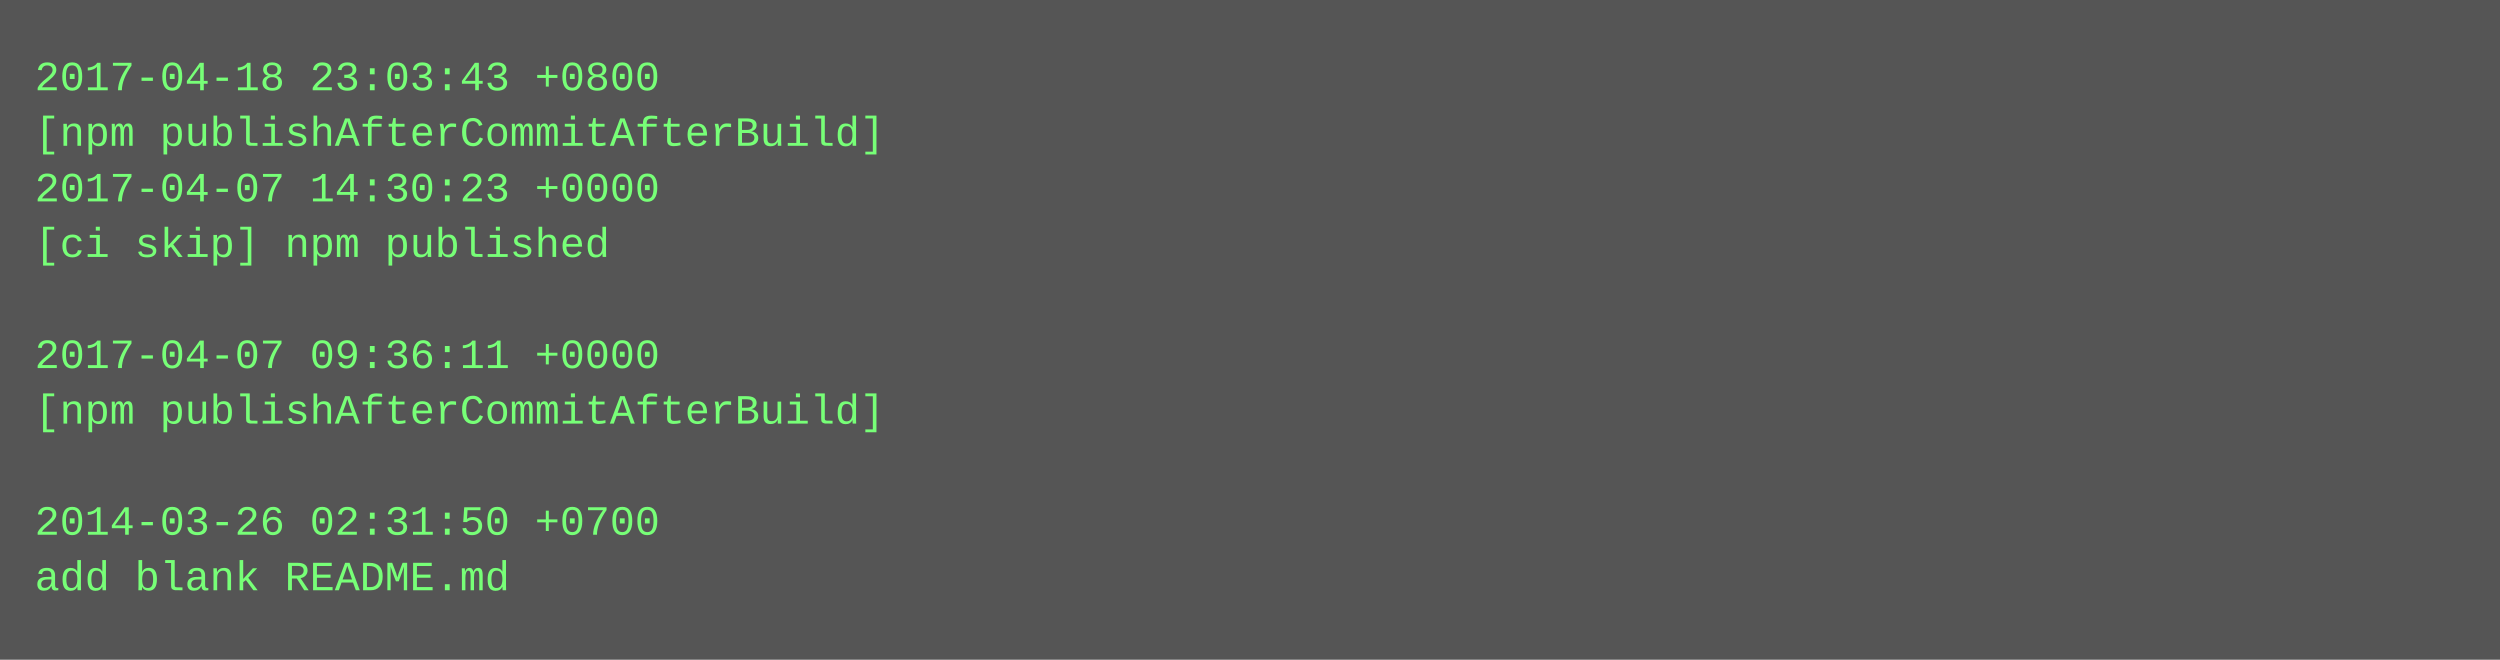
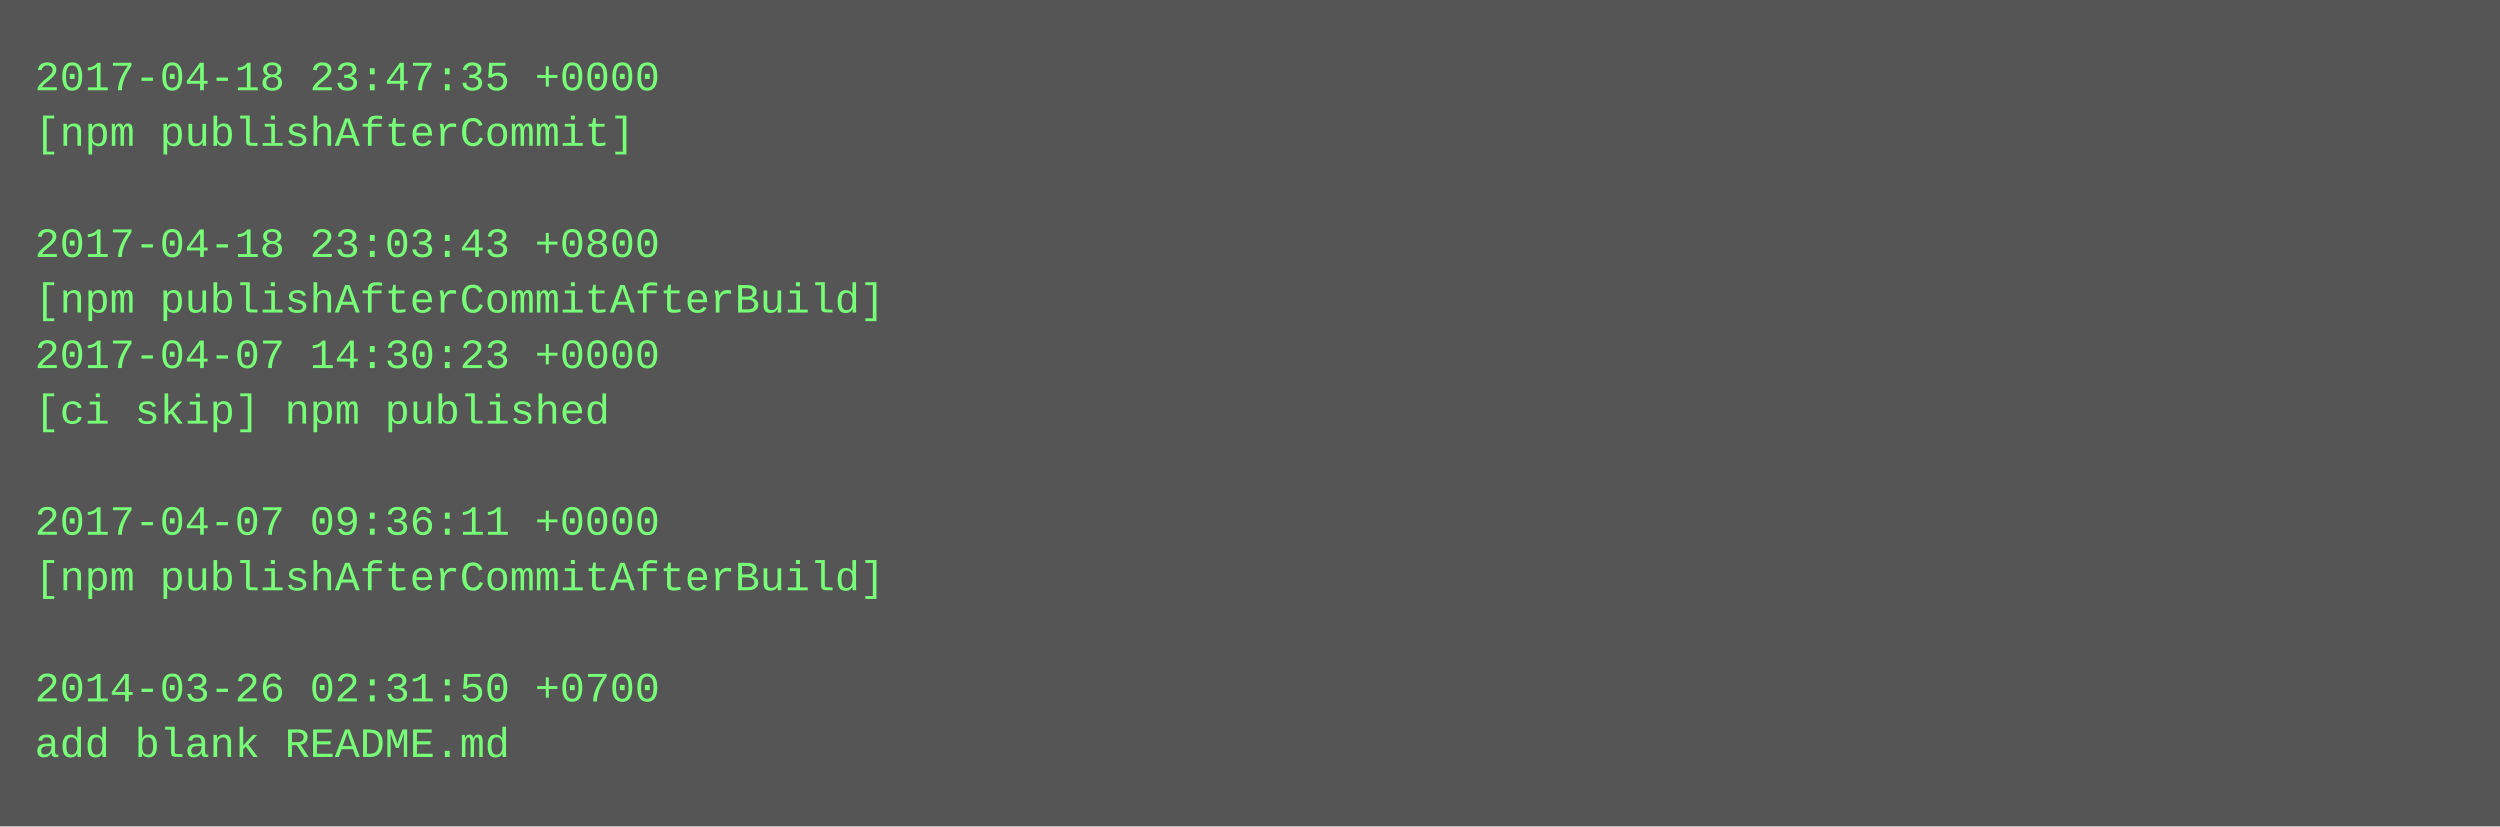
- <svg xmlns="http://www.w3.org/2000/svg" height="190" width="720">
-   <rect height="190" fill="#555" width="720" />
+ <svg xmlns="http://www.w3.org/2000/svg" height="238" width="720">
+   <rect height="238" fill="#555" width="720" />
  <text fill="#7f7" font-family="Courier New" font-size="12" xml:space="preserve">
-     <tspan x="10" y="26">2017-04-18 23:03:43 +0800</tspan>
-     <tspan x="10" y="42">[npm publishAfterCommitAfterBuild]</tspan>
-     <tspan x="10" y="58">2017-04-07 14:30:23 +0000</tspan>
-     <tspan x="10" y="74">[ci skip] npm published</tspan>
-     <tspan x="10" y="90" />
-     <tspan x="10" y="106">2017-04-07 09:36:11 +0000</tspan>
-     <tspan x="10" y="122">[npm publishAfterCommitAfterBuild]</tspan>
+     <tspan x="10" y="26">2017-04-18 23:47:35 +0000</tspan>
+     <tspan x="10" y="42">[npm publishAfterCommit]</tspan>
+     <tspan x="10" y="58" />
+     <tspan x="10" y="74">2017-04-18 23:03:43 +0800</tspan>
+     <tspan x="10" y="90">[npm publishAfterCommitAfterBuild]</tspan>
+     <tspan x="10" y="106">2017-04-07 14:30:23 +0000</tspan>
+     <tspan x="10" y="122">[ci skip] npm published</tspan>
    <tspan x="10" y="138" />
-     <tspan x="10" y="154">2014-03-26 02:31:50 +0700</tspan>
-     <tspan x="10" y="170">add blank README.md</tspan>
+     <tspan x="10" y="154">2017-04-07 09:36:11 +0000</tspan>
+     <tspan x="10" y="170">[npm publishAfterCommitAfterBuild]</tspan>
+     <tspan x="10" y="186" />
+     <tspan x="10" y="202">2014-03-26 02:31:50 +0700</tspan>
+     <tspan x="10" y="218">add blank README.md</tspan>
  </text>
</svg>
